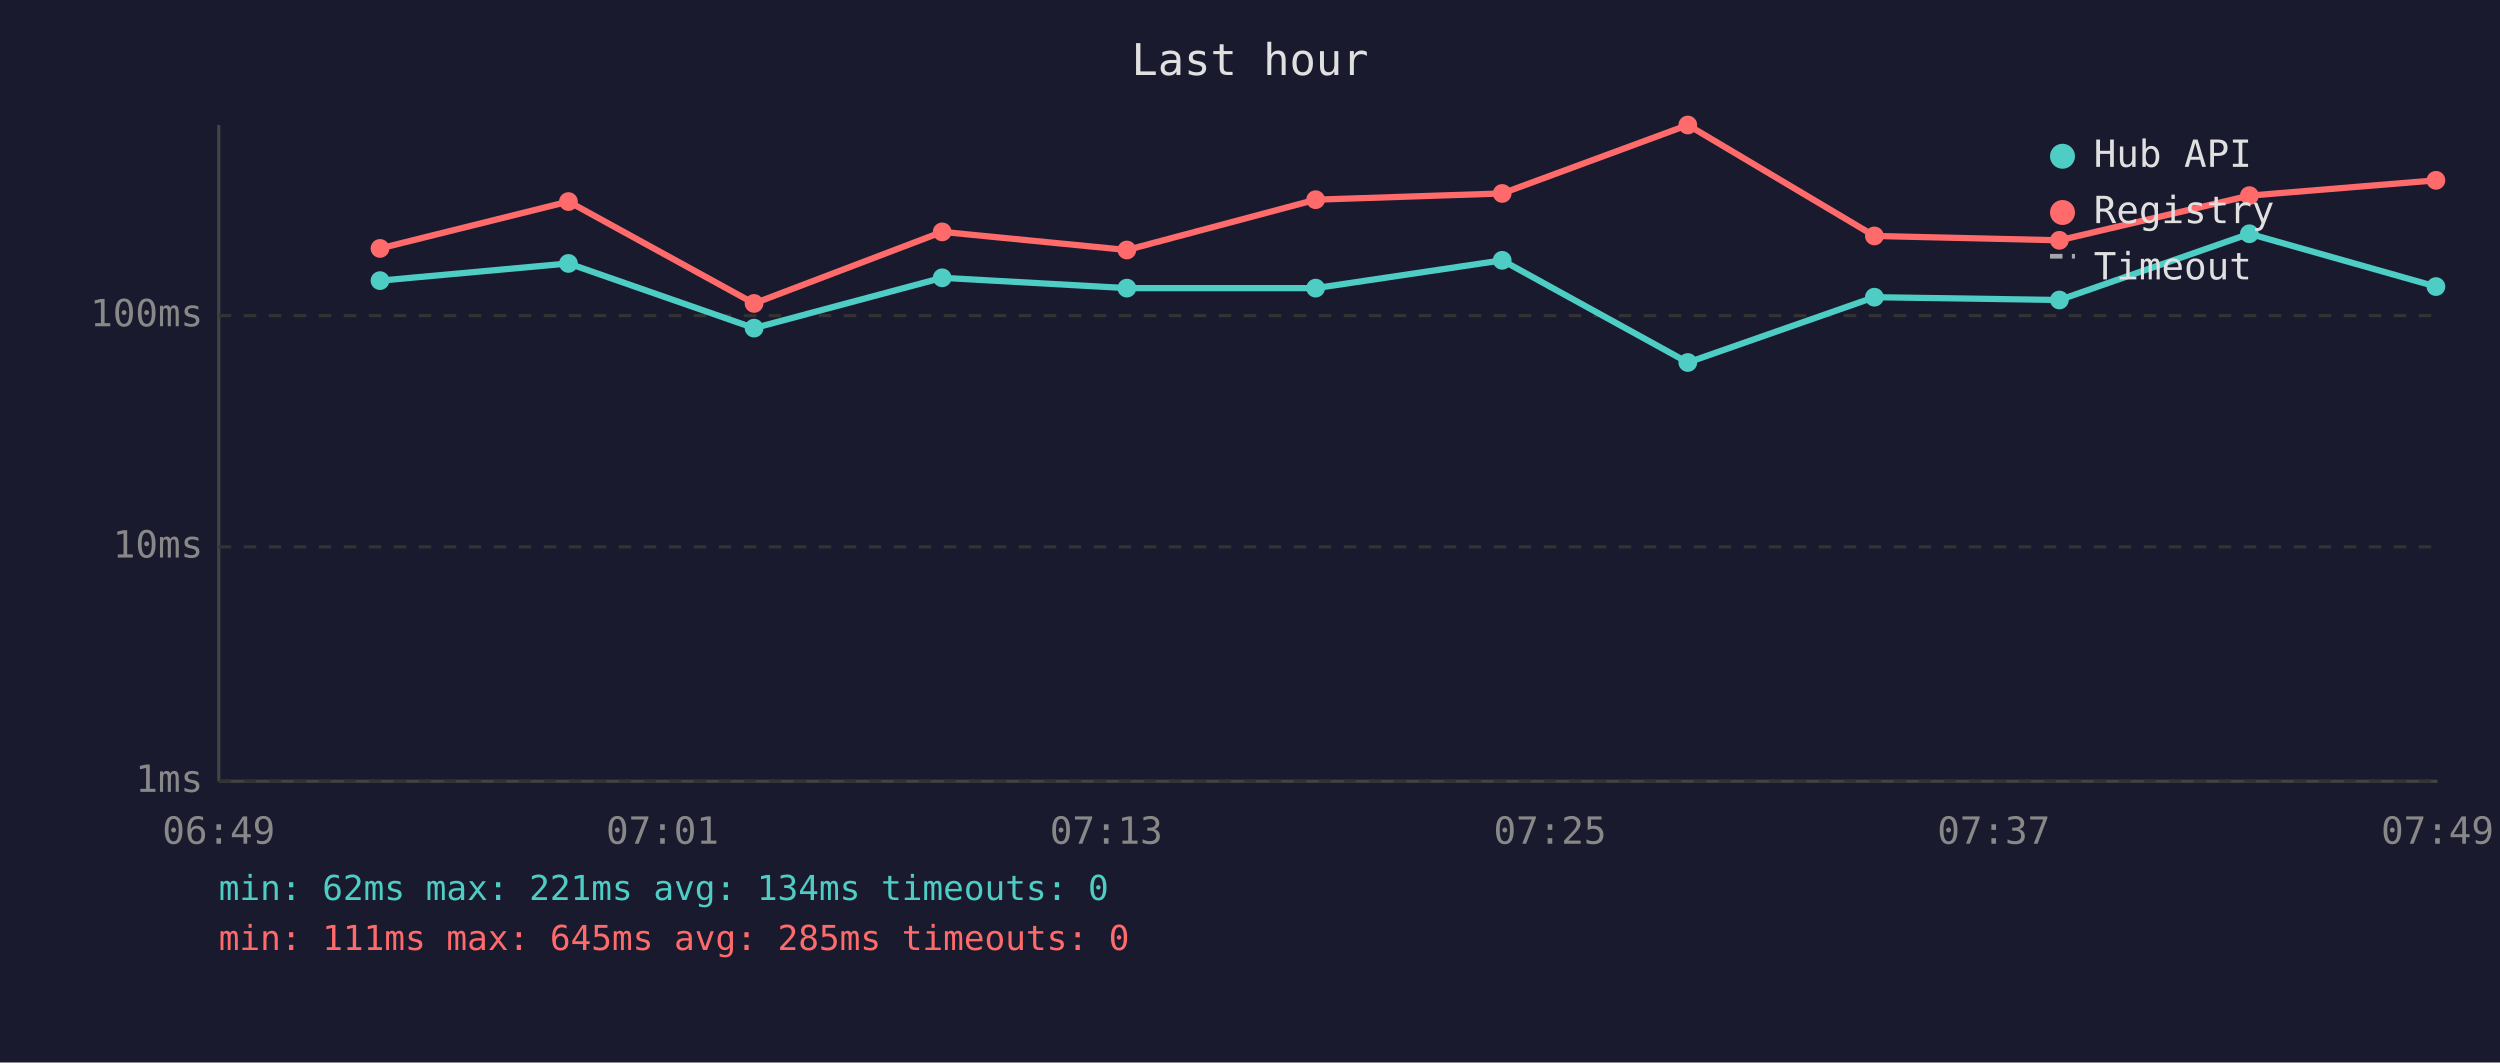
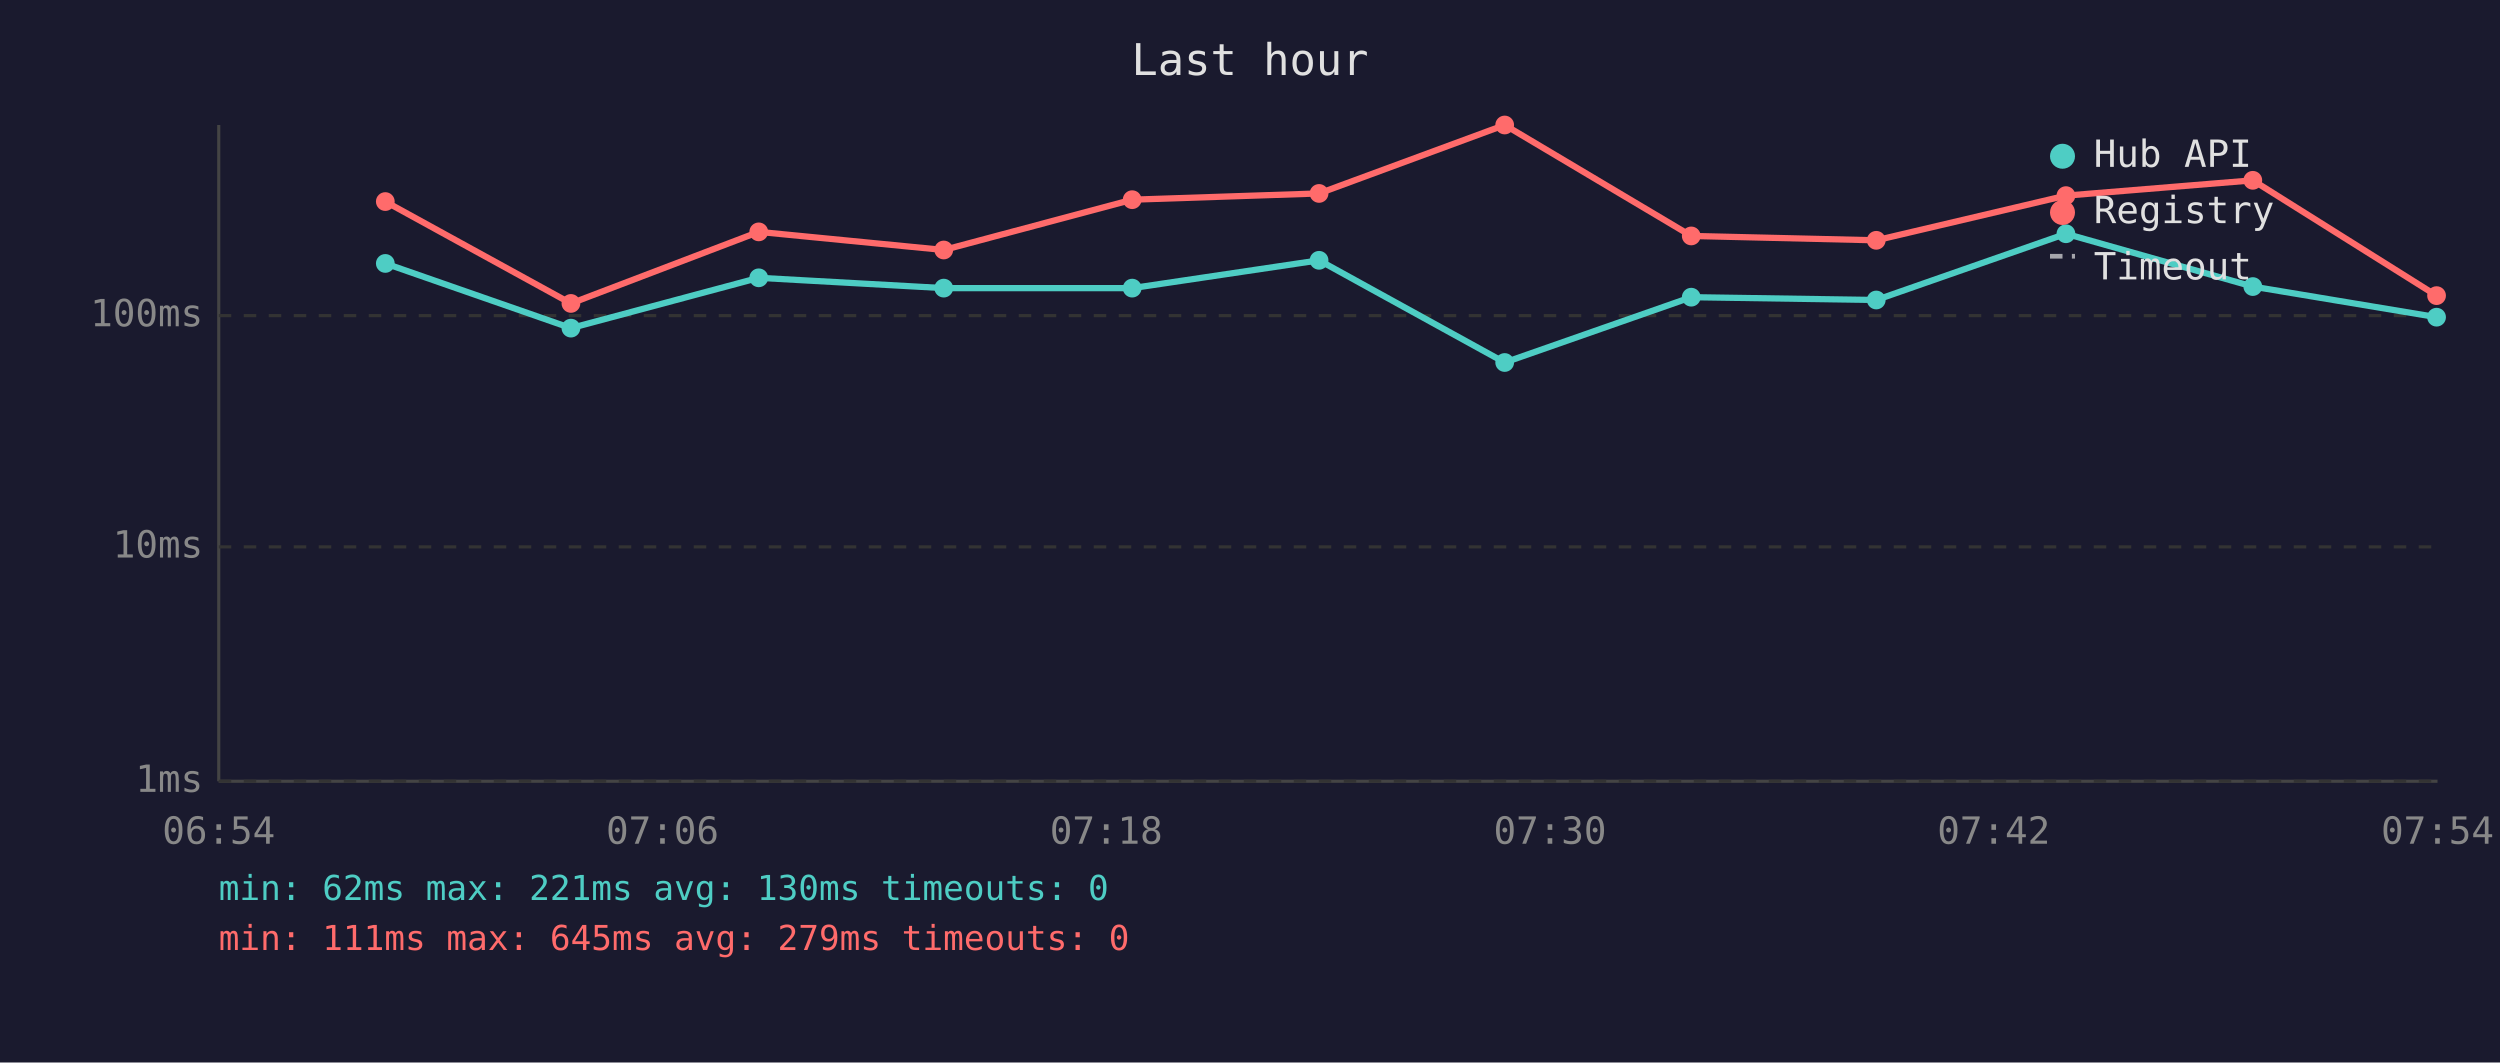
<svg xmlns="http://www.w3.org/2000/svg" viewBox="0 0 800 340" font-family="monospace" font-size="12">
  <rect width="800" height="340" fill="#1a1a2e" />
  <text x="400" y="24" fill="#e0e0e0" font-size="14" text-anchor="middle">Last hour</text>
  <line x1="70" y1="40" x2="70" y2="250" stroke="#444" stroke-width="1" />
  <line x1="70" y1="250" x2="780" y2="250" stroke="#444" stroke-width="1" />
  <line x1="70" y1="250" x2="780" y2="250" stroke="#333" stroke-width="1" stroke-dasharray="4" />
  <text x="65" y="250" fill="#888" text-anchor="end" dominant-baseline="middle">1ms</text>
  <line x1="70" y1="175" x2="780" y2="175" stroke="#333" stroke-width="1" stroke-dasharray="4" />
  <text x="65" y="175" fill="#888" text-anchor="end" dominant-baseline="middle">10ms</text>
  <line x1="70" y1="101" x2="780" y2="101" stroke="#333" stroke-width="1" stroke-dasharray="4" />
  <text x="65" y="101" fill="#888" text-anchor="end" dominant-baseline="middle">100ms</text>
-   <text x="70" y="270" fill="#888" text-anchor="middle">06:49</text>
-   <text x="212" y="270" fill="#888" text-anchor="middle">07:01</text>
-   <text x="354" y="270" fill="#888" text-anchor="middle">07:13</text>
-   <text x="496" y="270" fill="#888" text-anchor="middle">07:25</text>
-   <text x="638" y="270" fill="#888" text-anchor="middle">07:37</text>
-   <text x="780" y="270" fill="#888" text-anchor="middle">07:49</text>
-   <polyline points="121.6,89.8 181.9,84.3 241.3,105.0 301.5,88.9 360.6,92.2 421.0,92.2 480.7,83.3 540.1,116.0 599.8,95.1 659.0,96.0 719.8,74.8 779.5,91.7" fill="none" stroke="#4ecdc4" stroke-width="2" opacity="1" />
-   <circle cx="121.6" cy="89.8" r="3" fill="#4ecdc4" />
-   <circle cx="181.9" cy="84.3" r="3" fill="#4ecdc4" />
-   <circle cx="241.3" cy="105.0" r="3" fill="#4ecdc4" />
-   <circle cx="301.5" cy="88.9" r="3" fill="#4ecdc4" />
-   <circle cx="360.6" cy="92.2" r="3" fill="#4ecdc4" />
-   <circle cx="421.0" cy="92.2" r="3" fill="#4ecdc4" />
-   <circle cx="480.7" cy="83.3" r="3" fill="#4ecdc4" />
-   <circle cx="540.1" cy="116.0" r="3" fill="#4ecdc4" />
-   <circle cx="599.8" cy="95.1" r="3" fill="#4ecdc4" />
-   <circle cx="659.0" cy="96.0" r="3" fill="#4ecdc4" />
-   <circle cx="719.8" cy="74.8" r="3" fill="#4ecdc4" />
-   <circle cx="779.5" cy="91.7" r="3" fill="#4ecdc4" />
-   <polyline points="121.6,79.5 181.9,64.5 241.3,97.1 301.5,74.2 360.6,80.0 421.0,63.9 480.7,61.9 540.1,40.0 599.8,75.5 659.0,76.9 719.8,62.6 779.5,57.7" fill="none" stroke="#ff6b6b" stroke-width="2" opacity="1" />
-   <circle cx="121.6" cy="79.5" r="3" fill="#ff6b6b" />
-   <circle cx="181.9" cy="64.5" r="3" fill="#ff6b6b" />
-   <circle cx="241.3" cy="97.1" r="3" fill="#ff6b6b" />
-   <circle cx="301.5" cy="74.2" r="3" fill="#ff6b6b" />
-   <circle cx="360.6" cy="80.0" r="3" fill="#ff6b6b" />
-   <circle cx="421.0" cy="63.9" r="3" fill="#ff6b6b" />
-   <circle cx="480.7" cy="61.9" r="3" fill="#ff6b6b" />
-   <circle cx="540.1" cy="40.0" r="3" fill="#ff6b6b" />
-   <circle cx="599.8" cy="75.5" r="3" fill="#ff6b6b" />
-   <circle cx="659.0" cy="76.9" r="3" fill="#ff6b6b" />
-   <circle cx="719.8" cy="62.6" r="3" fill="#ff6b6b" />
-   <circle cx="779.5" cy="57.7" r="3" fill="#ff6b6b" />
+   <text x="70" y="270" fill="#888" text-anchor="middle">06:54</text>
+   <text x="212" y="270" fill="#888" text-anchor="middle">07:06</text>
+   <text x="354" y="270" fill="#888" text-anchor="middle">07:18</text>
+   <text x="496" y="270" fill="#888" text-anchor="middle">07:30</text>
+   <text x="638" y="270" fill="#888" text-anchor="middle">07:42</text>
+   <text x="780" y="270" fill="#888" text-anchor="middle">07:54</text>
+   <polyline points="123.3,84.3 182.7,105.0 242.8,88.9 302.0,92.2 362.3,92.2 422.1,83.3 481.5,116.0 541.2,95.1 600.4,96.0 661.1,74.8 720.9,91.7 779.7,101.5" fill="none" stroke="#4ecdc4" stroke-width="2" opacity="1" />
+   <circle cx="123.3" cy="84.3" r="3" fill="#4ecdc4" />
+   <circle cx="182.7" cy="105.0" r="3" fill="#4ecdc4" />
+   <circle cx="242.8" cy="88.9" r="3" fill="#4ecdc4" />
+   <circle cx="302.0" cy="92.2" r="3" fill="#4ecdc4" />
+   <circle cx="362.3" cy="92.2" r="3" fill="#4ecdc4" />
+   <circle cx="422.1" cy="83.3" r="3" fill="#4ecdc4" />
+   <circle cx="481.5" cy="116.0" r="3" fill="#4ecdc4" />
+   <circle cx="541.2" cy="95.1" r="3" fill="#4ecdc4" />
+   <circle cx="600.4" cy="96.0" r="3" fill="#4ecdc4" />
+   <circle cx="661.1" cy="74.8" r="3" fill="#4ecdc4" />
+   <circle cx="720.9" cy="91.7" r="3" fill="#4ecdc4" />
+   <circle cx="779.7" cy="101.5" r="3" fill="#4ecdc4" />
+   <polyline points="123.3,64.5 182.7,97.1 242.8,74.2 302.0,80.0 362.3,63.9 422.1,61.9 481.5,40.0 541.2,75.5 600.4,76.9 661.1,62.6 720.9,57.7 779.7,94.6" fill="none" stroke="#ff6b6b" stroke-width="2" opacity="1" />
+   <circle cx="123.3" cy="64.5" r="3" fill="#ff6b6b" />
+   <circle cx="182.7" cy="97.1" r="3" fill="#ff6b6b" />
+   <circle cx="242.8" cy="74.2" r="3" fill="#ff6b6b" />
+   <circle cx="302.0" cy="80.0" r="3" fill="#ff6b6b" />
+   <circle cx="362.3" cy="63.9" r="3" fill="#ff6b6b" />
+   <circle cx="422.1" cy="61.9" r="3" fill="#ff6b6b" />
+   <circle cx="481.5" cy="40.0" r="3" fill="#ff6b6b" />
+   <circle cx="541.2" cy="75.5" r="3" fill="#ff6b6b" />
+   <circle cx="600.4" cy="76.9" r="3" fill="#ff6b6b" />
+   <circle cx="661.1" cy="62.6" r="3" fill="#ff6b6b" />
+   <circle cx="720.9" cy="57.7" r="3" fill="#ff6b6b" />
+   <circle cx="779.7" cy="94.6" r="3" fill="#ff6b6b" />
  <circle cx="660" cy="50" r="4" fill="#4ecdc4" />
  <text x="670" y="50" fill="#e0e0e0" dominant-baseline="middle">Hub API</text>
  <circle cx="660" cy="68" r="4" fill="#ff6b6b" />
  <text x="670" y="68" fill="#e0e0e0" dominant-baseline="middle">Registry</text>
  <line x1="656" y1="82" x2="664" y2="82" stroke="#e0e0e0" stroke-width="1.5" stroke-dasharray="4,3" opacity="0.7" />
  <text x="670" y="86" fill="#e0e0e0" dominant-baseline="middle">Timeout</text>
-   <text x="70" y="288" fill="#4ecdc4" font-size="11">min: 62ms  max: 221ms  avg: 134ms  timeouts: 0</text>
-   <text x="70" y="304" fill="#ff6b6b" font-size="11">min: 111ms  max: 645ms  avg: 285ms  timeouts: 0</text>
+   <text x="70" y="288" fill="#4ecdc4" font-size="11">min: 62ms  max: 221ms  avg: 130ms  timeouts: 0</text>
+   <text x="70" y="304" fill="#ff6b6b" font-size="11">min: 111ms  max: 645ms  avg: 279ms  timeouts: 0</text>
</svg>
